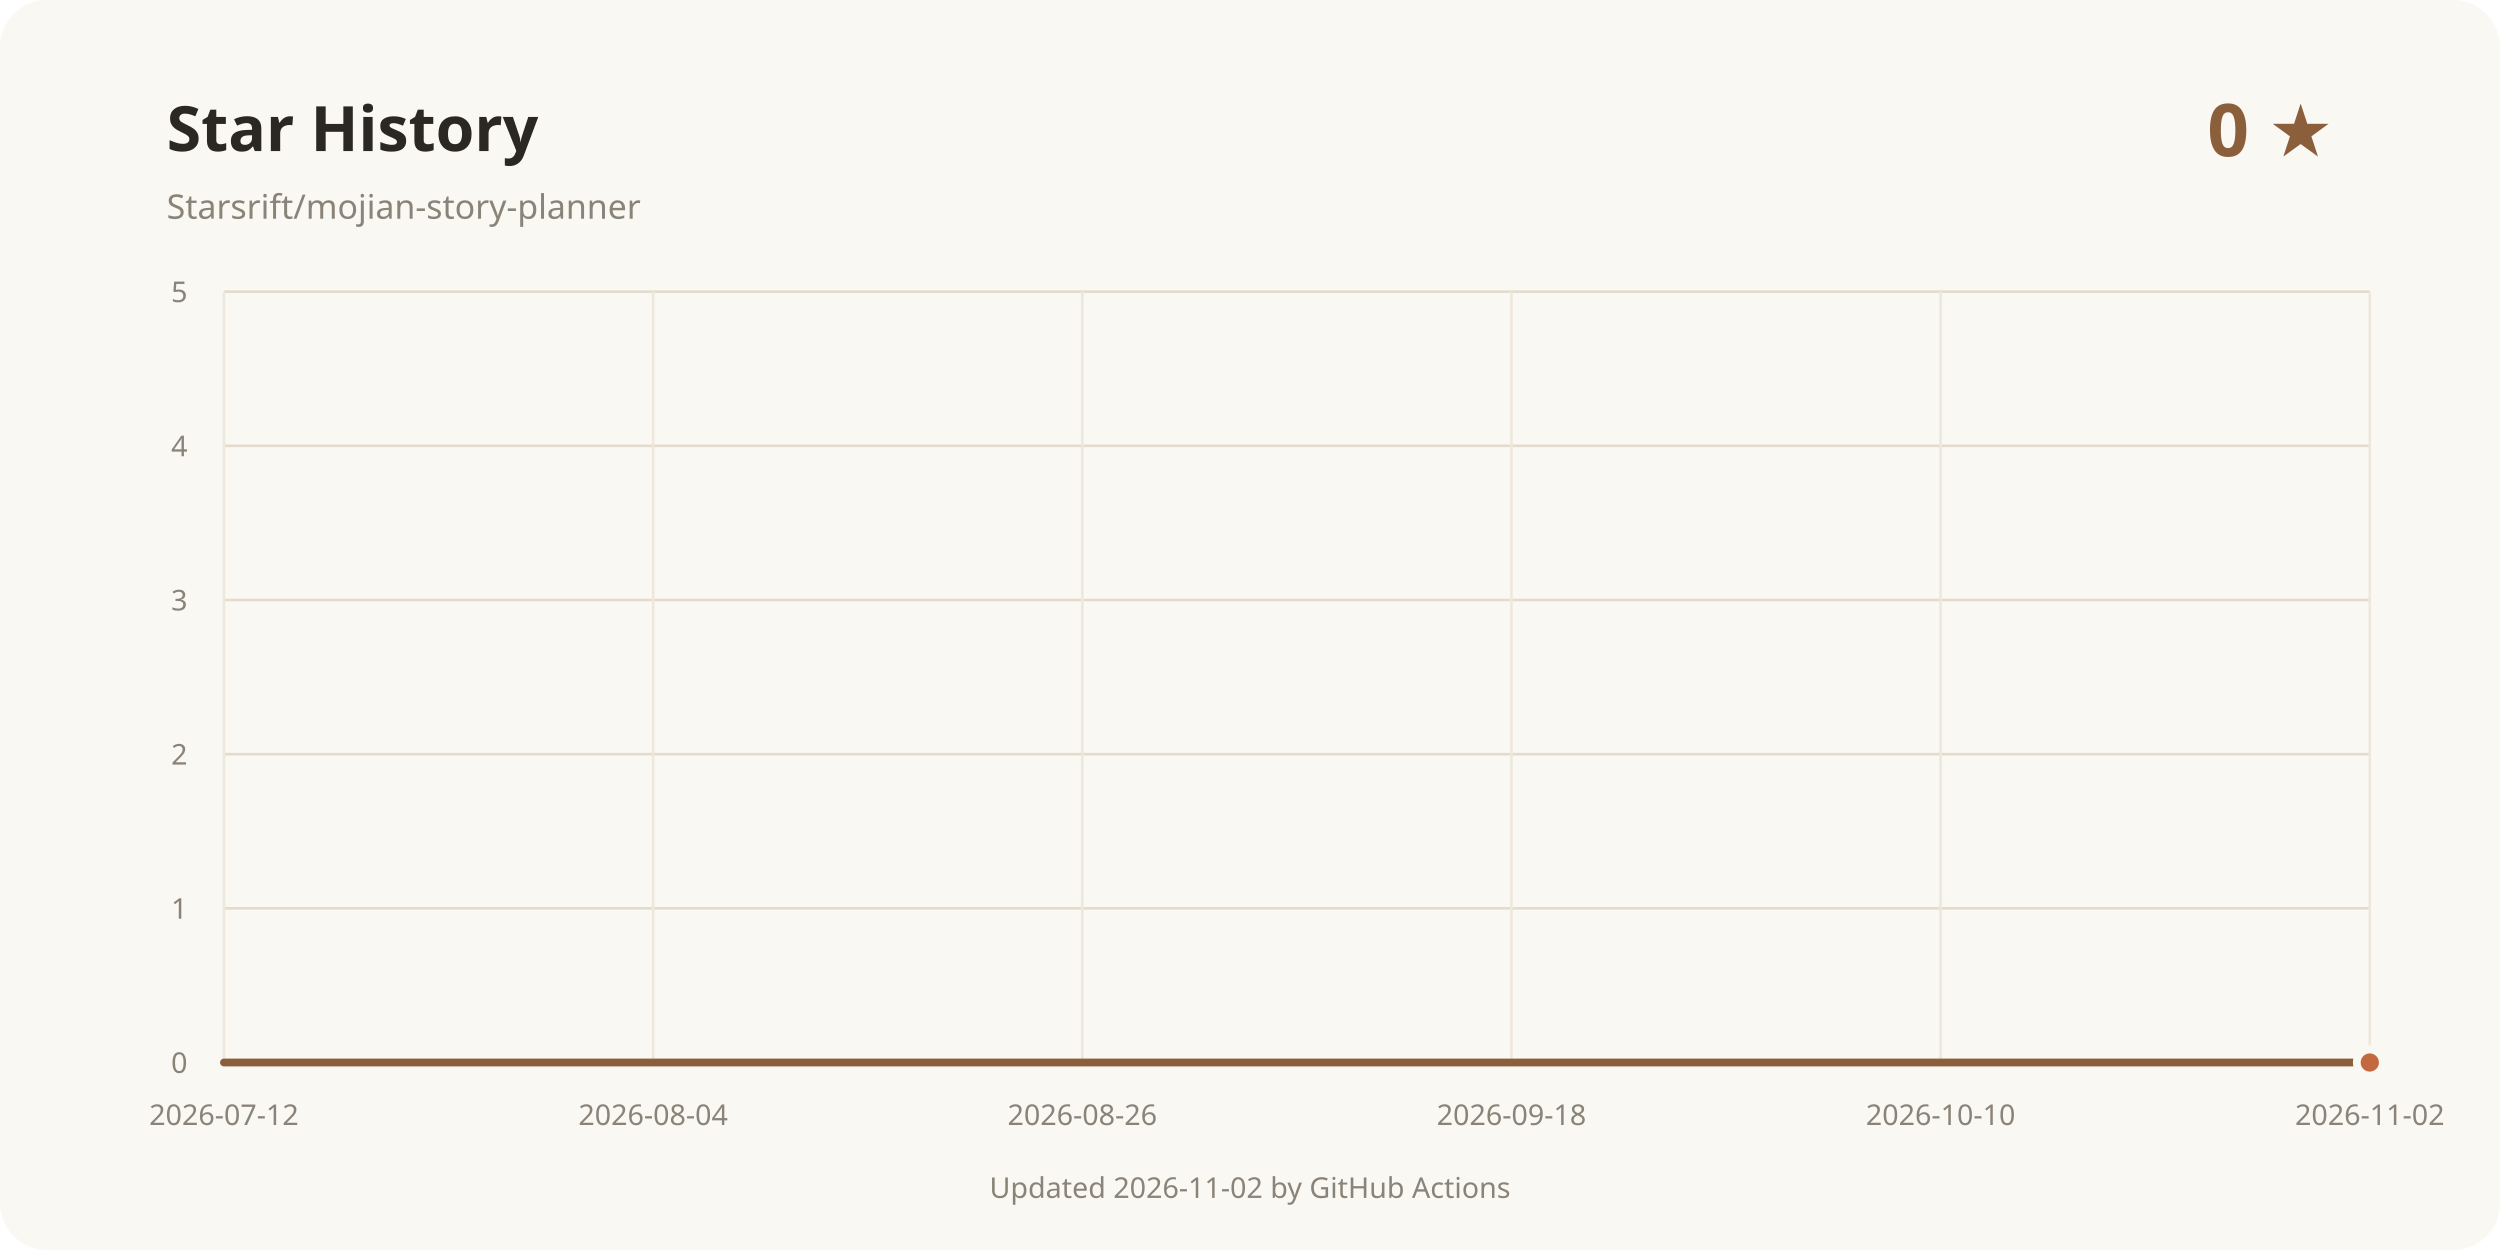
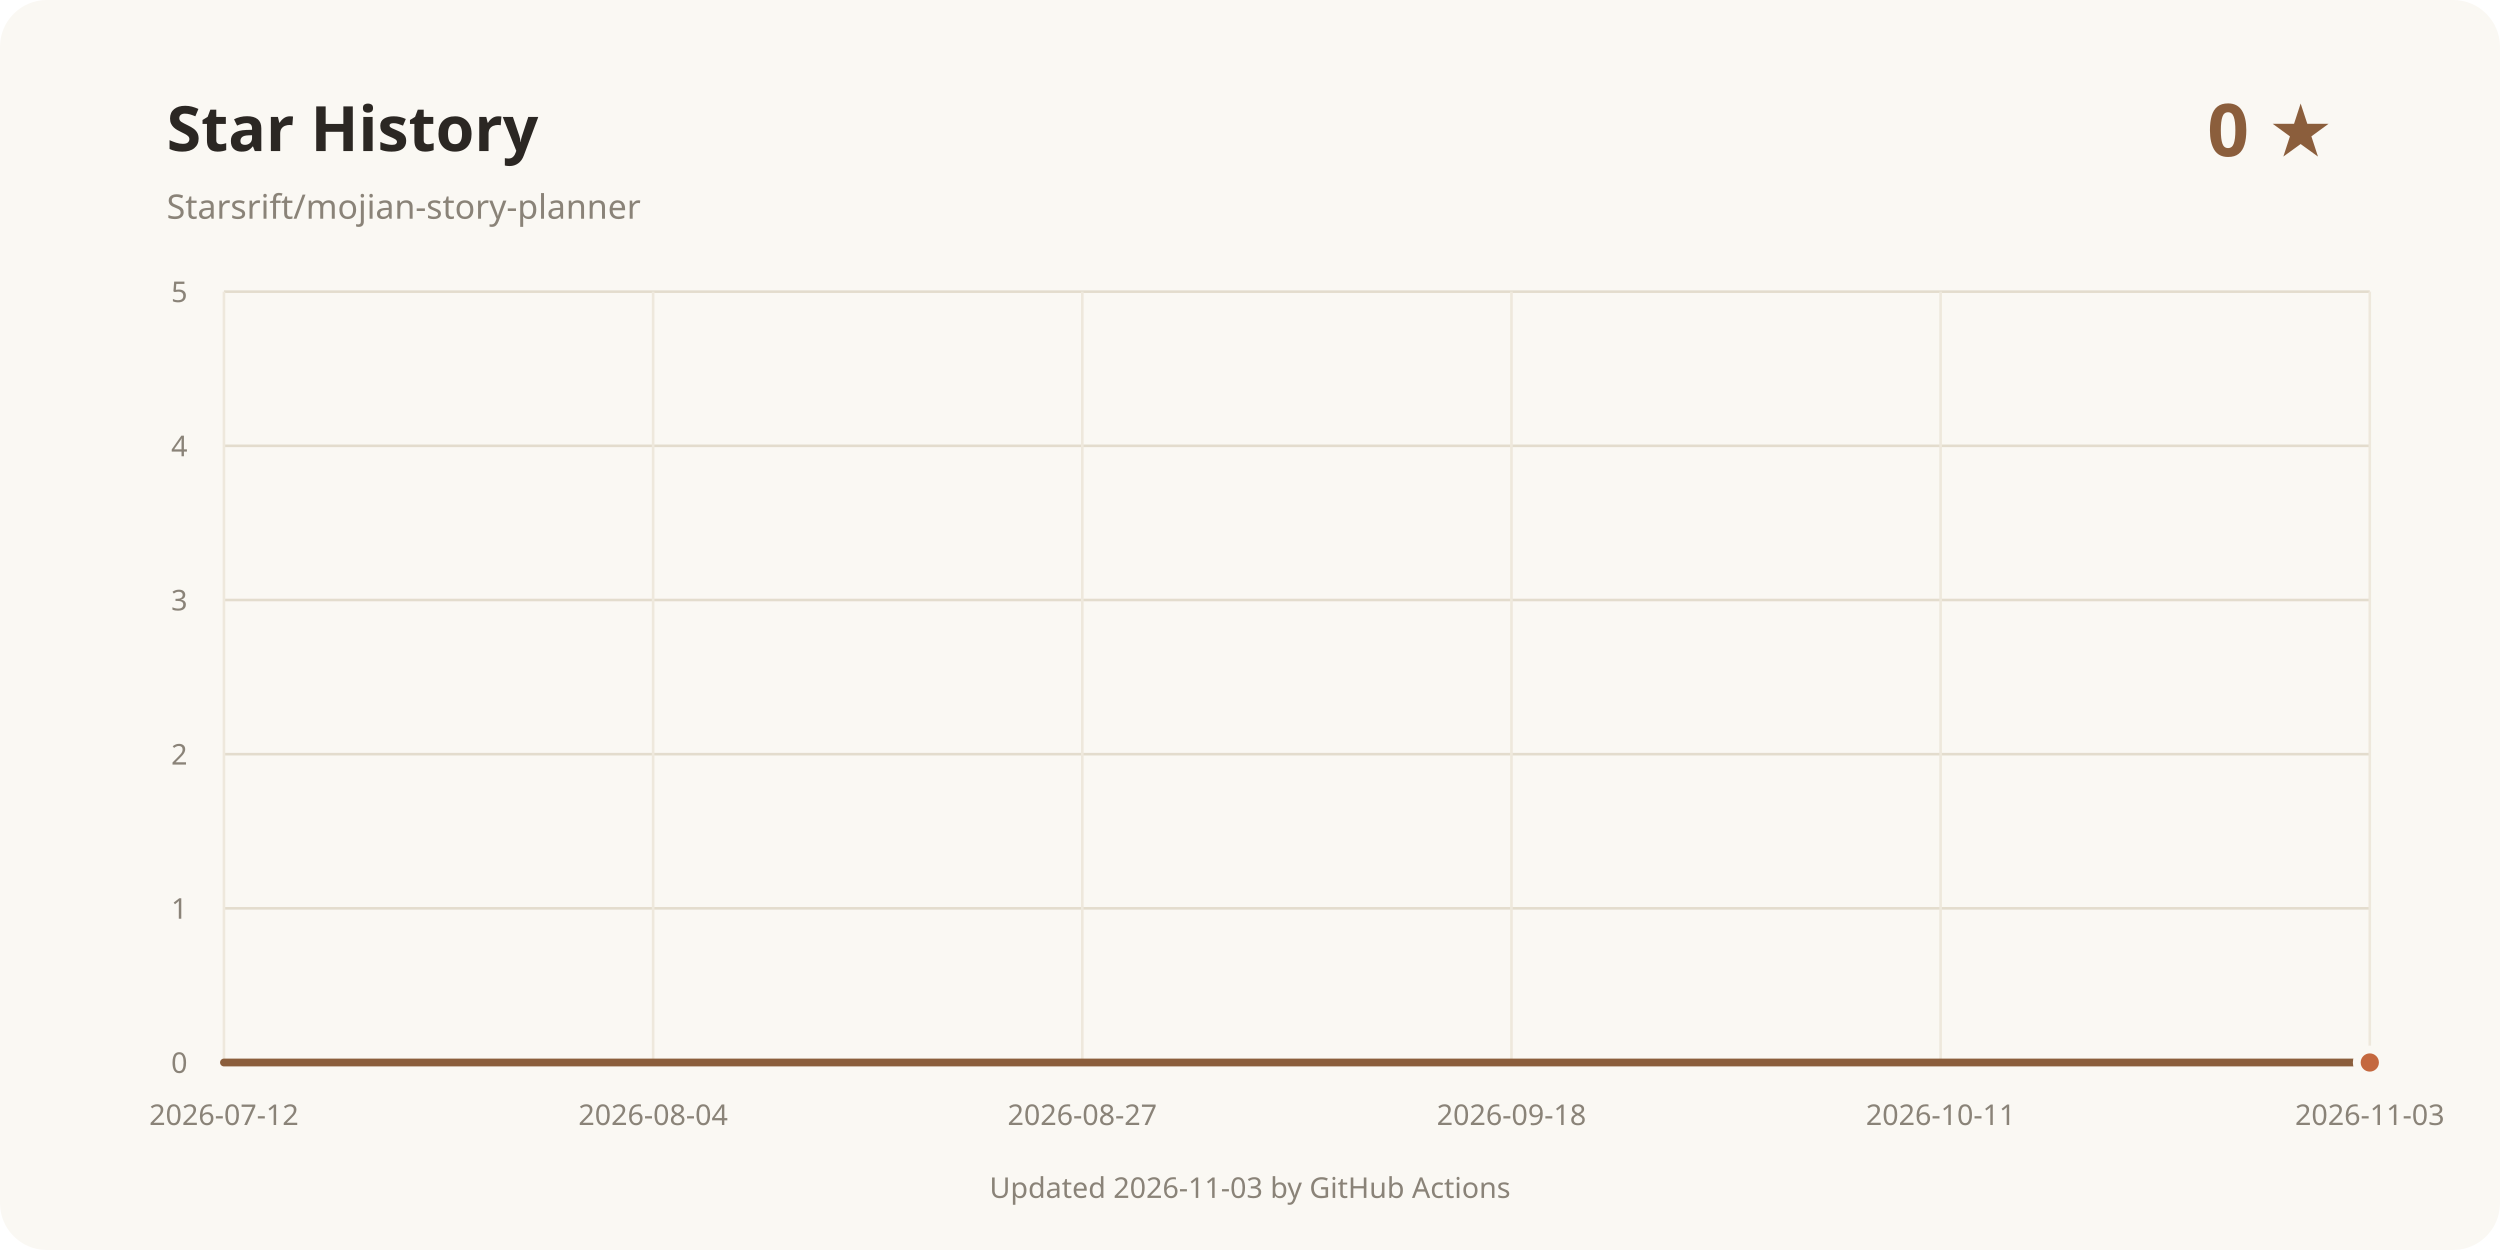
<svg xmlns="http://www.w3.org/2000/svg" width="960" height="480" viewBox="0 0 960 480" role="img" aria-labelledby="title desc">
  <rect width="960" height="480" rx="18" fill="#faf8f3" />
  <text x="64" y="58" fill="#2b2723" font-family="system-ui, sans-serif" font-size="24" font-weight="700">Star History</text>
  <text x="64" y="84" fill="#8a8378" font-family="system-ui, sans-serif" font-size="13">Starsrift/mojian-story-planner</text>
  <text x="896" y="60" text-anchor="end" fill="#8b5e3c" font-family="system-ui, sans-serif" font-size="28" font-weight="700">0 ★</text>
  <line x1="86" y1="408" x2="910" y2="408" stroke="#e3dccd" />
  <text x="72" y="412" text-anchor="end" fill="#8a8378" font-family="system-ui, sans-serif" font-size="11">0</text>
  <line x1="86" y1="348.8" x2="910" y2="348.8" stroke="#e3dccd" />
  <text x="72" y="352.8" text-anchor="end" fill="#8a8378" font-family="system-ui, sans-serif" font-size="11">1</text>
  <line x1="86" y1="289.6" x2="910" y2="289.6" stroke="#e3dccd" />
  <text x="72" y="293.6" text-anchor="end" fill="#8a8378" font-family="system-ui, sans-serif" font-size="11">2</text>
  <line x1="86" y1="230.4" x2="910" y2="230.4" stroke="#e3dccd" />
  <text x="72" y="234.4" text-anchor="end" fill="#8a8378" font-family="system-ui, sans-serif" font-size="11">3</text>
  <line x1="86" y1="171.2" x2="910" y2="171.2" stroke="#e3dccd" />
  <text x="72" y="175.2" text-anchor="end" fill="#8a8378" font-family="system-ui, sans-serif" font-size="11">4</text>
  <line x1="86" y1="112" x2="910" y2="112" stroke="#e3dccd" />
  <text x="72" y="116" text-anchor="end" fill="#8a8378" font-family="system-ui, sans-serif" font-size="11">5</text>
  <line x1="86" y1="112" x2="86" y2="408" stroke="#eee8dc" />
  <text x="86" y="432" text-anchor="middle" fill="#8a8378" font-family="system-ui, sans-serif" font-size="11">2026-07-12</text>
  <line x1="250.8" y1="112" x2="250.8" y2="408" stroke="#eee8dc" />
  <text x="250.8" y="432" text-anchor="middle" fill="#8a8378" font-family="system-ui, sans-serif" font-size="11">2026-08-04</text>
  <line x1="415.6" y1="112" x2="415.6" y2="408" stroke="#eee8dc" />
-   <text x="415.6" y="432" text-anchor="middle" fill="#8a8378" font-family="system-ui, sans-serif" font-size="11">2026-08-26</text>
+   <text x="415.6" y="432" text-anchor="middle" fill="#8a8378" font-family="system-ui, sans-serif" font-size="11">2026-08-27</text>
  <line x1="580.4" y1="112" x2="580.4" y2="408" stroke="#eee8dc" />
  <text x="580.4" y="432" text-anchor="middle" fill="#8a8378" font-family="system-ui, sans-serif" font-size="11">2026-09-18</text>
  <line x1="745.2" y1="112" x2="745.2" y2="408" stroke="#eee8dc" />
-   <text x="745.2" y="432" text-anchor="middle" fill="#8a8378" font-family="system-ui, sans-serif" font-size="11">2026-10-10</text>
+   <text x="745.2" y="432" text-anchor="middle" fill="#8a8378" font-family="system-ui, sans-serif" font-size="11">2026-10-11</text>
  <line x1="910" y1="112" x2="910" y2="408" stroke="#eee8dc" />
-   <text x="910" y="432" text-anchor="middle" fill="#8a8378" font-family="system-ui, sans-serif" font-size="11">2026-11-02</text>
+   <text x="910" y="432" text-anchor="middle" fill="#8a8378" font-family="system-ui, sans-serif" font-size="11">2026-11-03</text>
  <path d="M86.00 408.00 L910.00 408.00" fill="none" stroke="#8b5e3c" stroke-width="3" stroke-linecap="round" stroke-linejoin="round" />
  <circle cx="910" cy="408" r="5" fill="#c4683f" stroke="#faf8f3" stroke-width="3" />
-   <text x="480" y="460" text-anchor="middle" fill="#8a8378" font-family="system-ui, sans-serif" font-size="11">Updated 2026-11-02 by GitHub Actions</text>
+   <text x="480" y="460" text-anchor="middle" fill="#8a8378" font-family="system-ui, sans-serif" font-size="11">Updated 2026-11-03 by GitHub Actions</text>
</svg>
